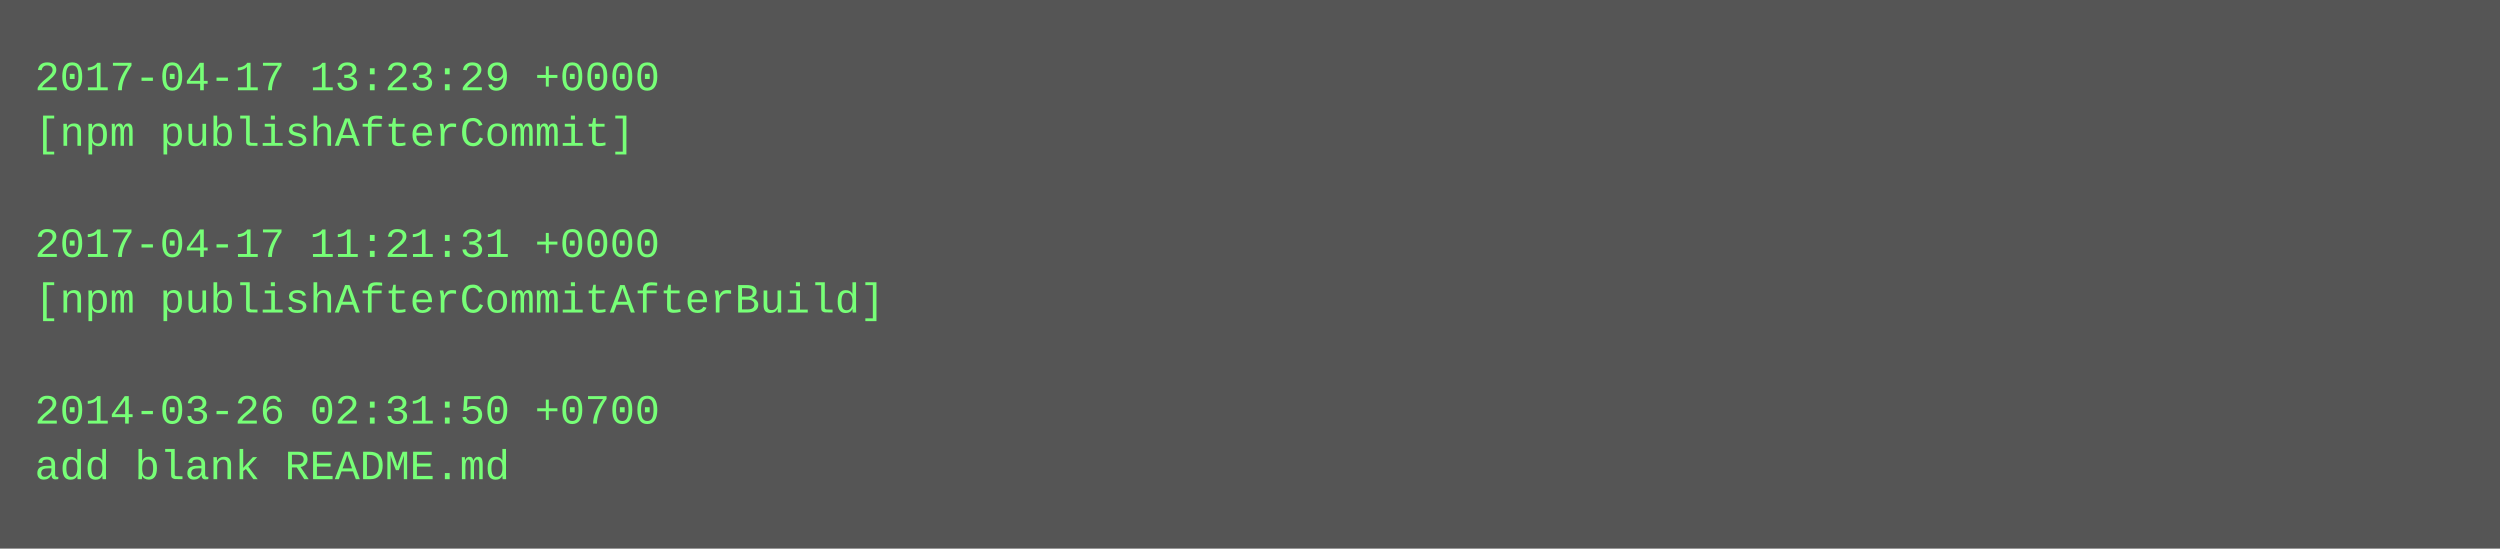
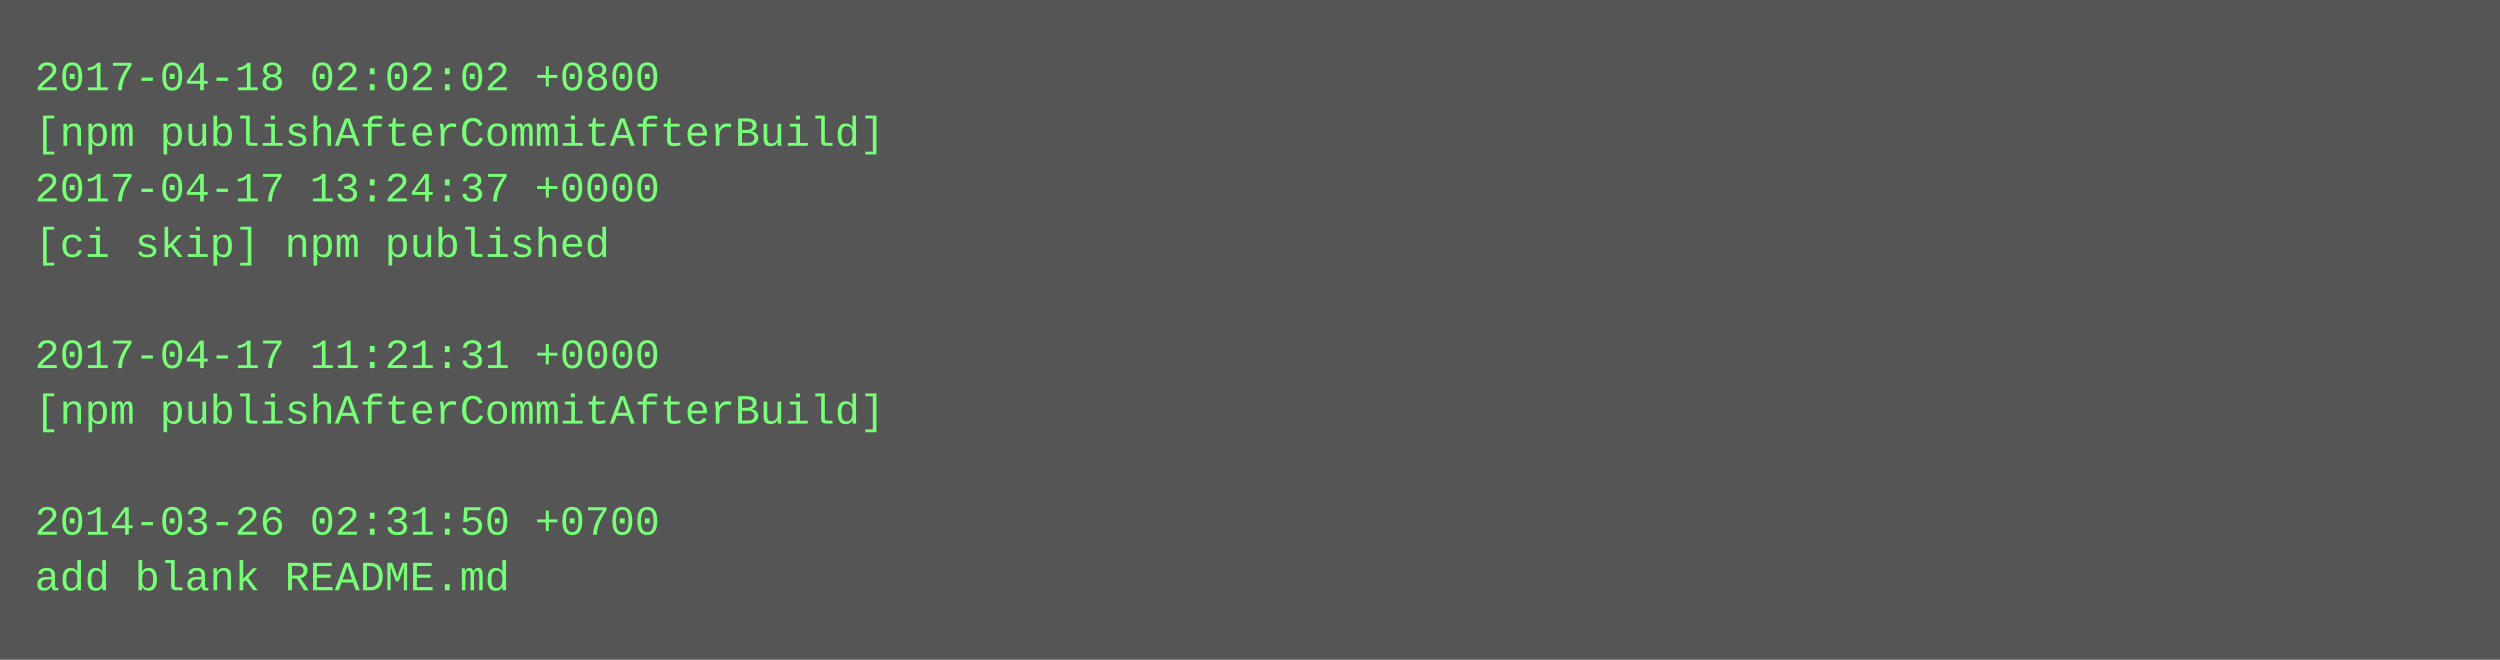
- <svg xmlns="http://www.w3.org/2000/svg" height="158" width="720">
-   <rect height="158" fill="#555" width="720" />
+ <svg xmlns="http://www.w3.org/2000/svg" height="190" width="720">
+   <rect height="190" fill="#555" width="720" />
  <text fill="#7f7" font-family="Courier New" font-size="12" xml:space="preserve">
-     <tspan x="10" y="26">2017-04-17 13:23:29 +0000</tspan>
-     <tspan x="10" y="42">[npm publishAfterCommit]</tspan>
-     <tspan x="10" y="58" />
-     <tspan x="10" y="74">2017-04-17 11:21:31 +0000</tspan>
-     <tspan x="10" y="90">[npm publishAfterCommitAfterBuild]</tspan>
-     <tspan x="10" y="106" />
-     <tspan x="10" y="122">2014-03-26 02:31:50 +0700</tspan>
-     <tspan x="10" y="138">add blank README.md</tspan>
+     <tspan x="10" y="26">2017-04-18 02:02:02 +0800</tspan>
+     <tspan x="10" y="42">[npm publishAfterCommitAfterBuild]</tspan>
+     <tspan x="10" y="58">2017-04-17 13:24:37 +0000</tspan>
+     <tspan x="10" y="74">[ci skip] npm published</tspan>
+     <tspan x="10" y="90" />
+     <tspan x="10" y="106">2017-04-17 11:21:31 +0000</tspan>
+     <tspan x="10" y="122">[npm publishAfterCommitAfterBuild]</tspan>
+     <tspan x="10" y="138" />
+     <tspan x="10" y="154">2014-03-26 02:31:50 +0700</tspan>
+     <tspan x="10" y="170">add blank README.md</tspan>
  </text>
</svg>
